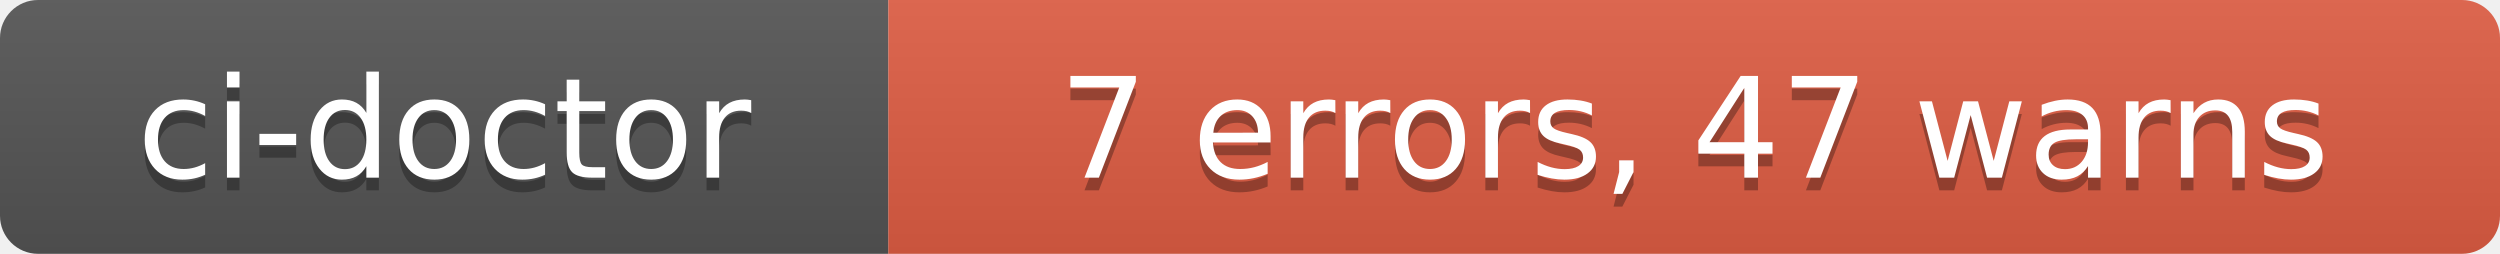
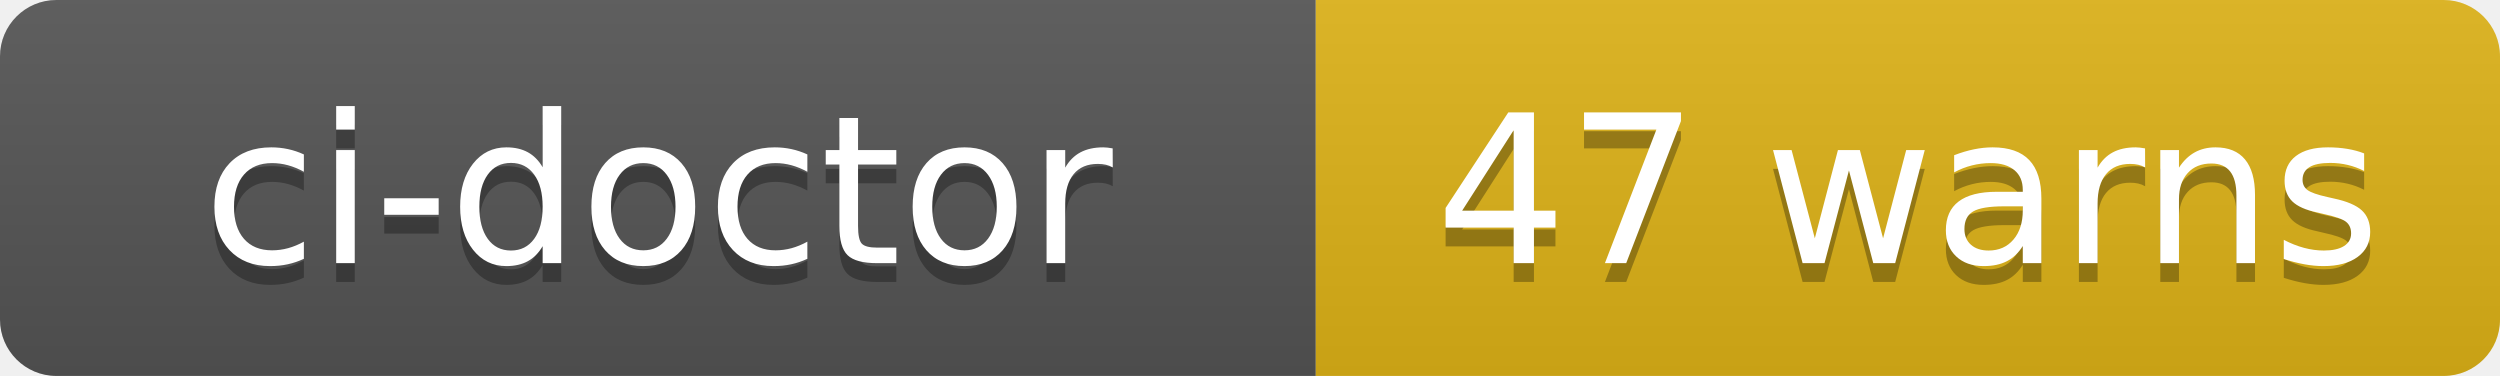
- <svg xmlns="http://www.w3.org/2000/svg" width="197" height="20" role="img" aria-label="ci-doctor: 7 errors, 47 warns">
+ <svg xmlns="http://www.w3.org/2000/svg" width="133" height="20" role="img" aria-label="ci-doctor: 47 warns">
  <linearGradient id="s" x2="0" y2="100%">
    <stop offset="0" stop-color="#bbb" stop-opacity=".1" />
    <stop offset="1" stop-opacity=".1" />
  </linearGradient>
  <clipPath id="r">
-     <rect width="197" height="20" rx="3" fill="#fff" />
+     <rect width="133" height="20" rx="3" fill="#fff" />
  </clipPath>
  <g clip-path="url(#r)">
    <rect width="70" height="20" fill="#555" />
-     <rect x="70" width="127" height="20" fill="#e05d44" />
-     <rect width="197" height="20" fill="url(#s)" />
+     <rect x="70" width="63" height="20" fill="#dfb317" />
+     <rect width="133" height="20" fill="url(#s)" />
  </g>
  <g fill="#fff" text-anchor="middle" font-family="Verdana,Geneva,DejaVu Sans,sans-serif" text-rendering="geometricPrecision" font-size="110">
    <text aria-hidden="true" x="350" y="150" fill="#010101" fill-opacity=".3" transform="scale(.1)" textLength="580">ci-doctor</text>
    <text x="350" y="140" transform="scale(.1)" fill="#fff" textLength="580">ci-doctor</text>
-     <text aria-hidden="true" x="1335" y="150" fill="#010101" fill-opacity=".3" transform="scale(.1)" textLength="1150">7 errors, 47 warns</text>
-     <text x="1335" y="140" transform="scale(.1)" fill="#fff" textLength="1150">7 errors, 47 warns</text>
+     <text aria-hidden="true" x="1015" y="150" fill="#010101" fill-opacity=".3" transform="scale(.1)" textLength="510">47 warns</text>
+     <text x="1015" y="140" transform="scale(.1)" fill="#fff" textLength="510">47 warns</text>
  </g>
</svg>
